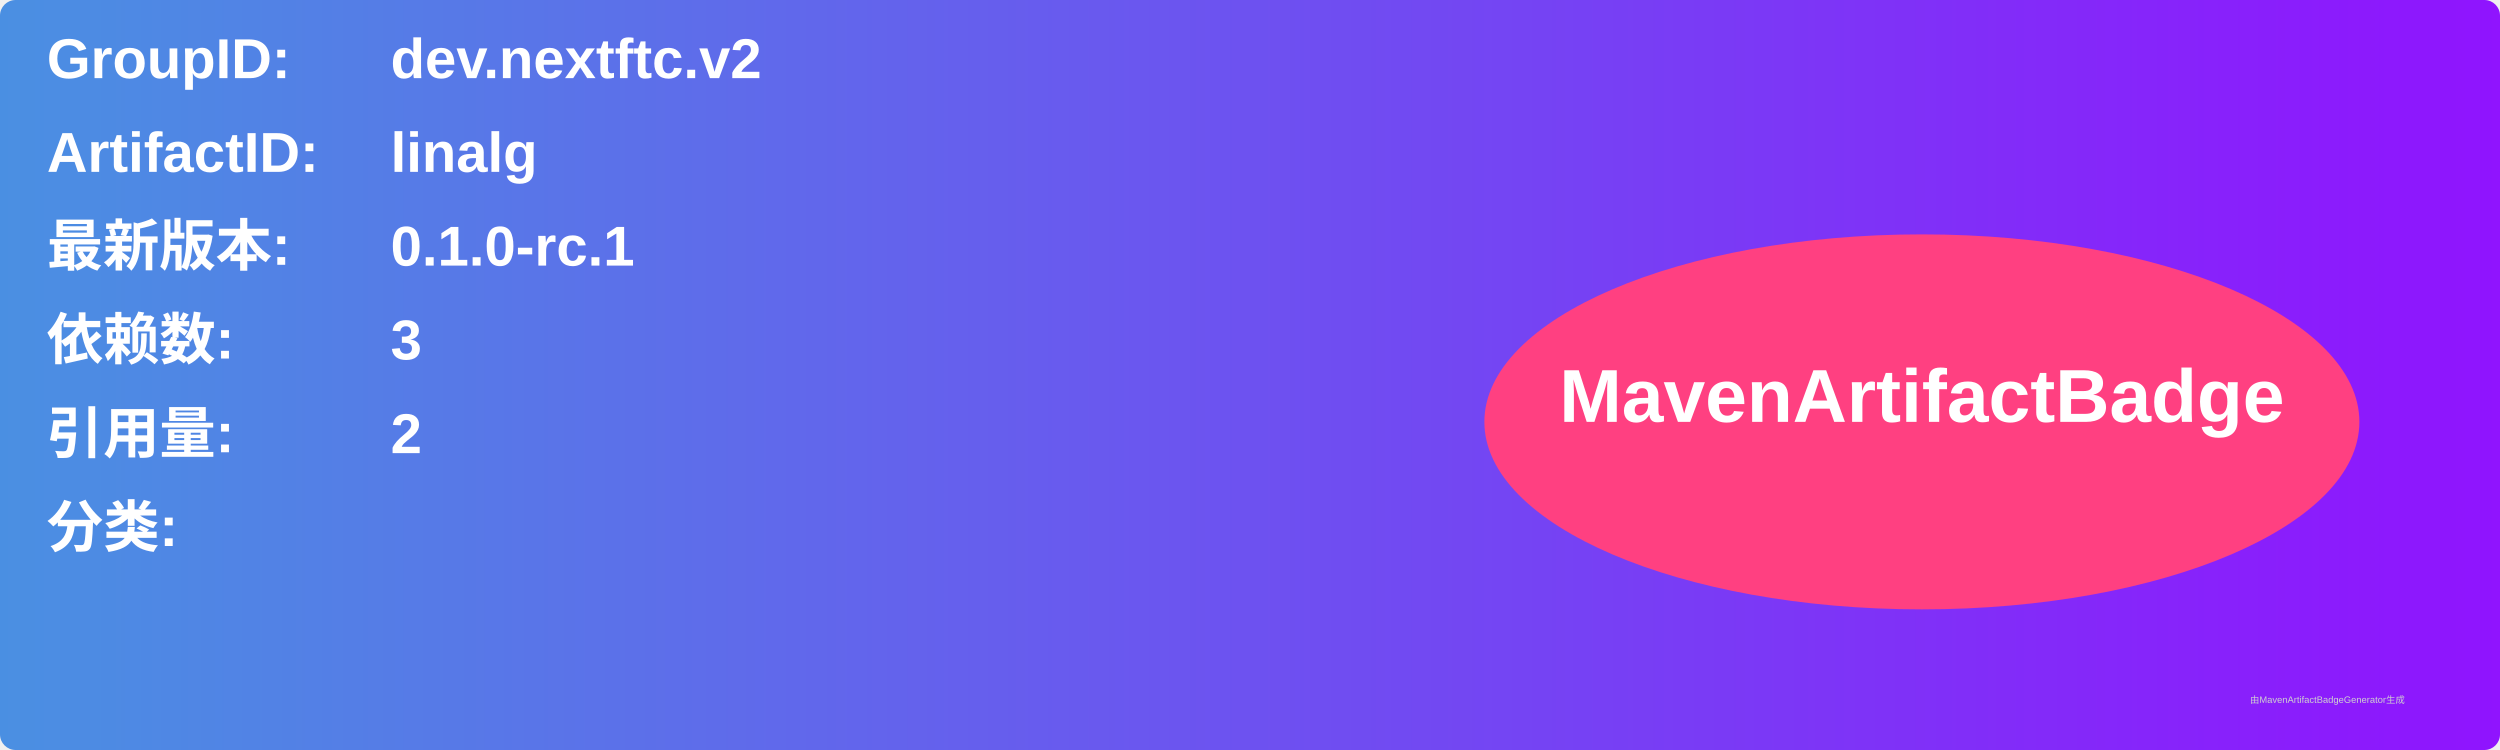
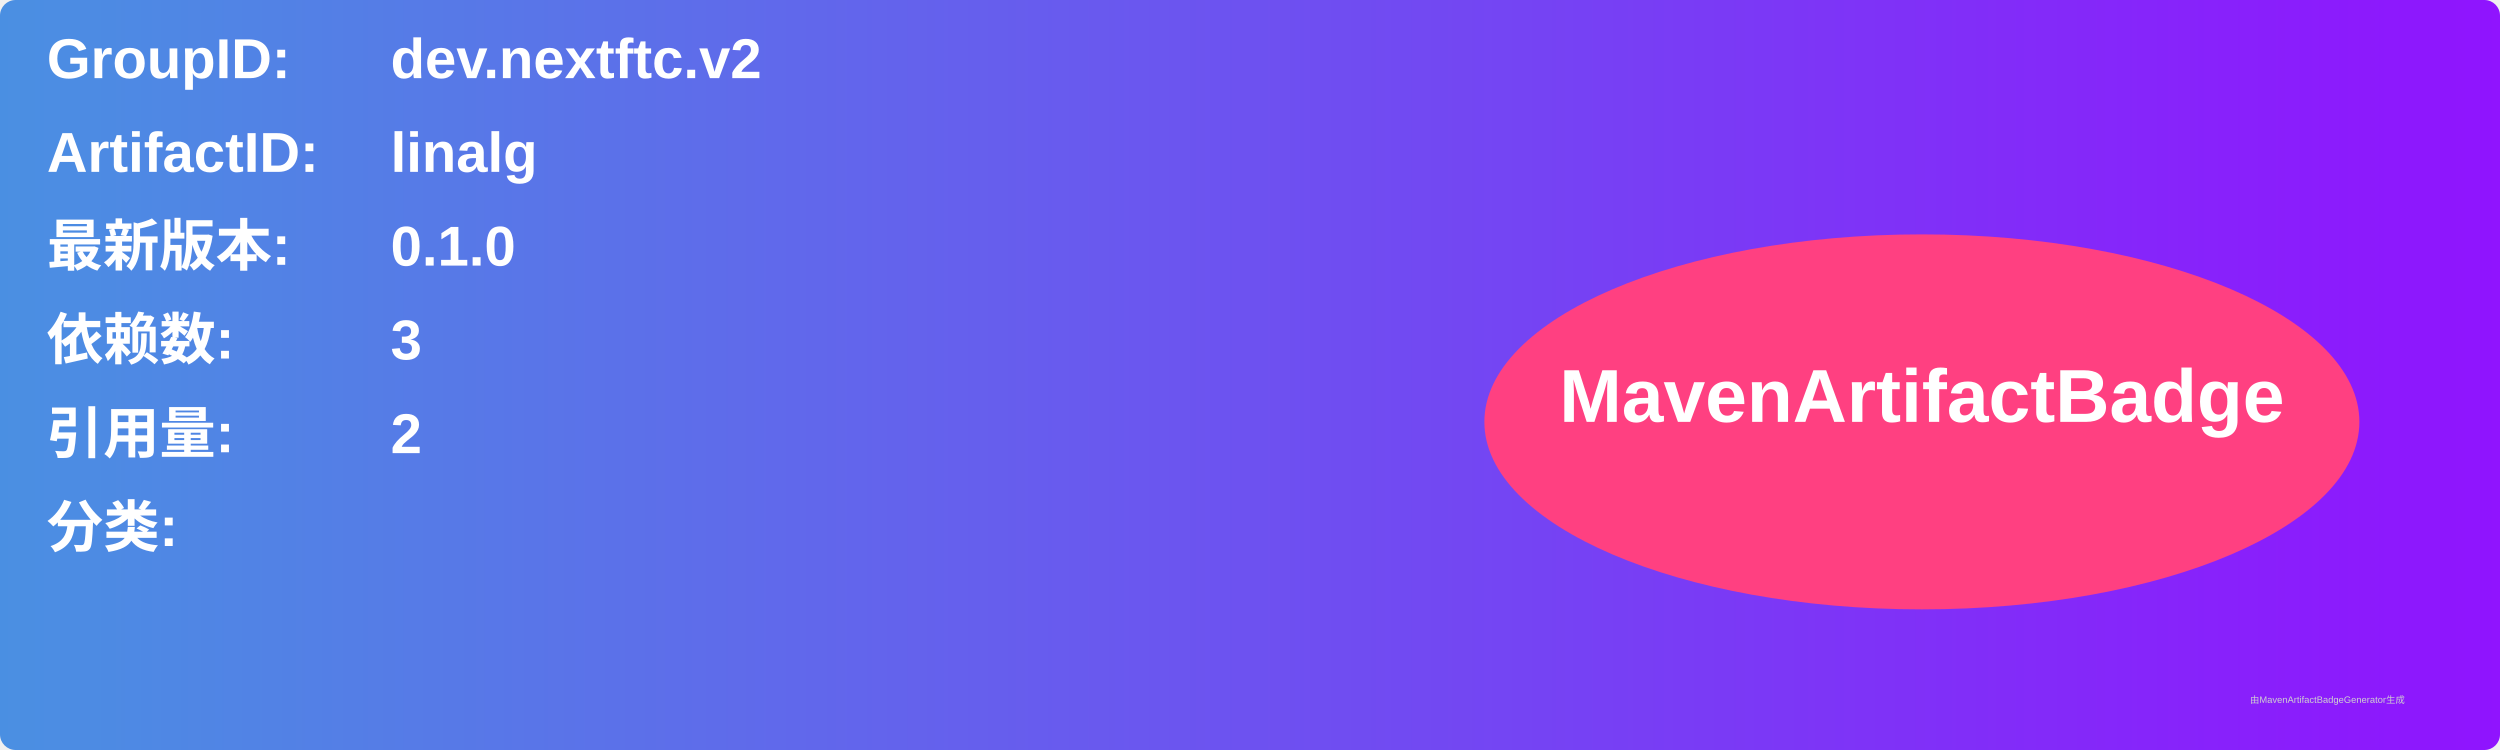
<svg xmlns="http://www.w3.org/2000/svg" width="800" height="240" viewBox="0 0 800 240">
  <linearGradient id="grad" x1="0%" y1="0%" x2="100%" y2="0%">
    <stop offset="0%" stop-color="#4a90e2" />
    <stop offset="100%" stop-color="#9013fe" />
  </linearGradient>
  <rect width="100%" height="100%" rx="5" ry="5" fill="url(#grad)" />
  <g transform="translate(15, 15)">
    <text x="0" y="10" font-family="Arial" font-size="18" fill="white" font-weight="bold" width="260">GroupID:</text>
    <text x="110" y="10" font-family="Arial" font-size="18" fill="white" font-weight="bold" width="460">dev.nextftc.v2</text>
    <text x="0" y="40" font-family="Arial" font-size="18" fill="white" font-weight="bold" width="260">ArtifactID:</text>
    <text x="110" y="40" font-family="Arial" font-size="18" fill="white" font-weight="bold" width="460">linalg</text>
    <text x="0" y="70" font-family="Arial" font-size="18" fill="white" font-weight="bold">最新版本:</text>
    <text x="110" y="70" font-family="Arial" font-size="18" fill="white" font-weight="bold">
-       <tspan font-weight="bold">0.1.0-rc.1</tspan>
+       <tspan font-weight="bold">0.1.0</tspan>
    </text>
    <text x="0" y="100" font-family="Arial" font-size="18" fill="white" font-weight="bold">依赖数: </text>
    <text x="110" y="100" font-family="Arial" font-size="18" fill="white">
      <tspan font-weight="bold">3</tspan>
    </text>
    <text x="0" y="130" font-family="Arial" font-size="18" fill="white" font-weight="bold">引用量: </text>
    <text x="110" y="130" font-family="Arial" font-size="18" fill="white">
      <tspan font-weight="bold">2</tspan>
    </text>
    <text x="0" y="160" font-family="Arial" font-size="18" fill="white" font-weight="bold">分类:</text>
    <text x="10" y="190" font-family="Arial" font-size="10" fill="white">
      <tspan font-weight="bold" />
    </text>
    <ellipse cx="600" cy="120" rx="140" ry="60" fill="#ff4081" />
    <text x="600" y="120" text-anchor="middle" font-family="Arial" font-size="24" fill="white" font-weight="bold">MavenArtifactBadge</text>
  </g>
  <text x="720" y="225" font-family="Arial" font-size="3" fill="#d0d0d0">由MavenArtifactBadgeGenerator生成</text>
</svg>
